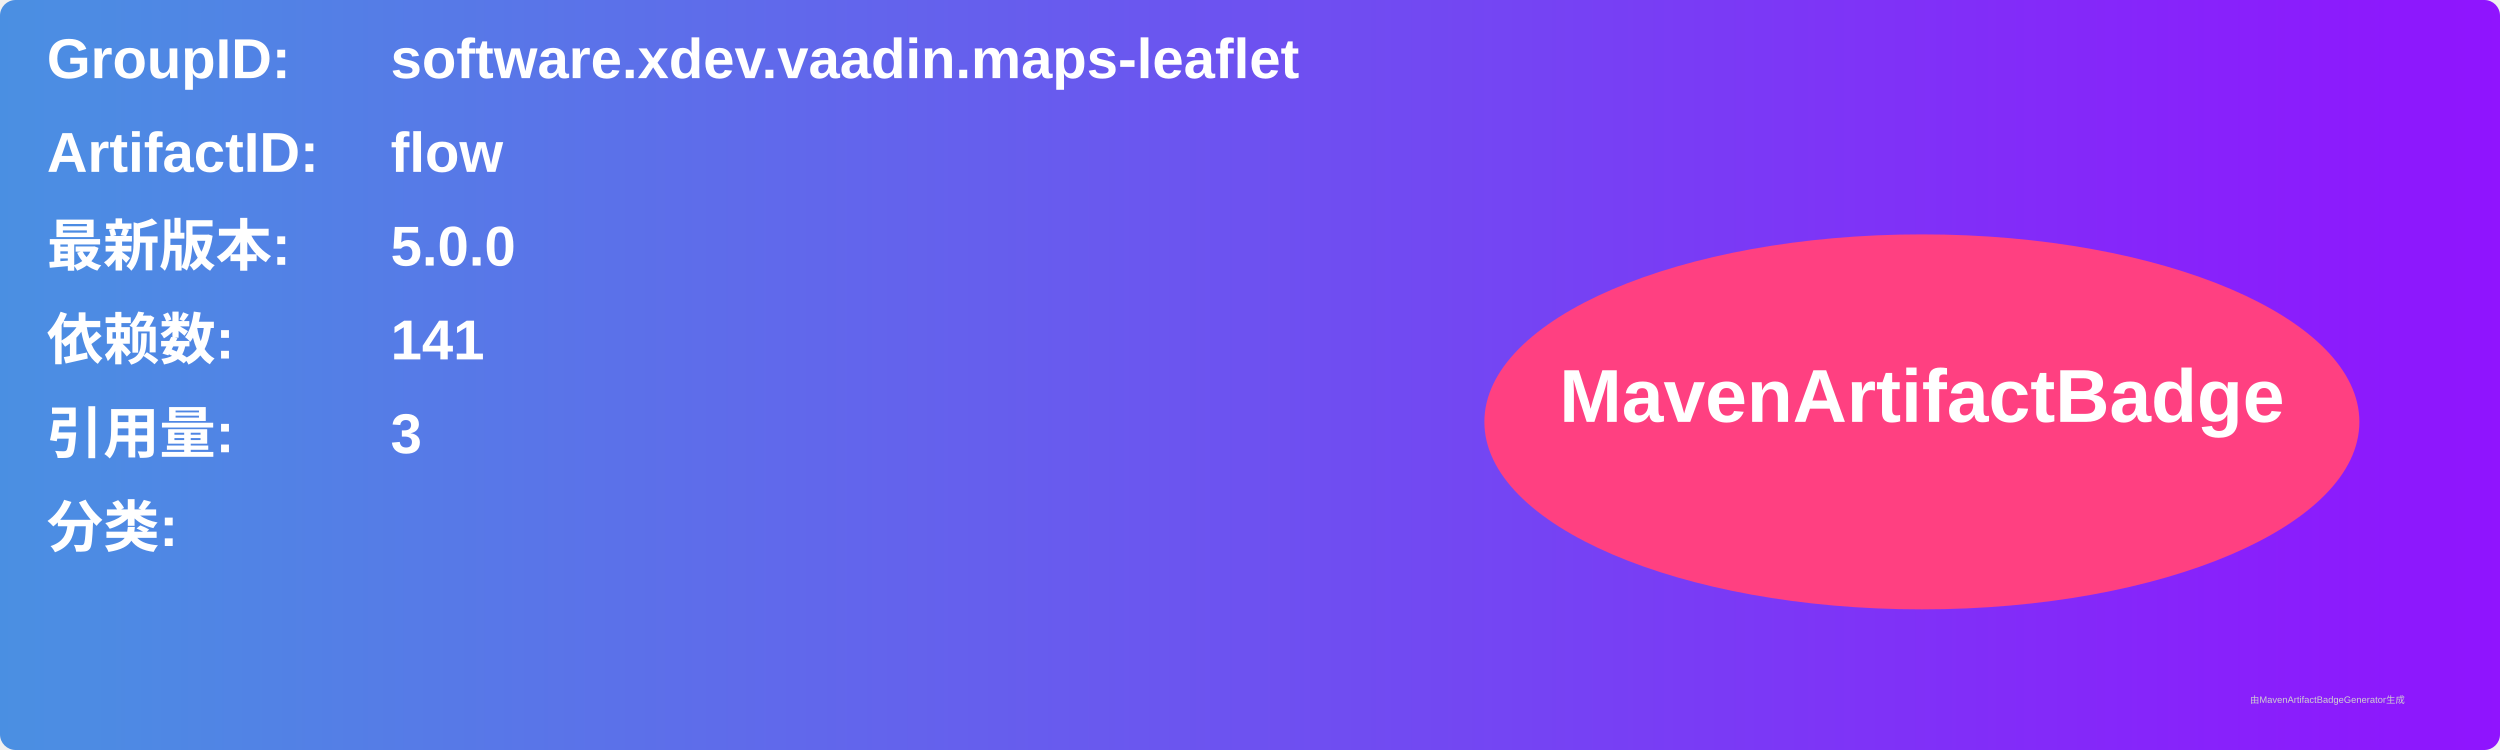
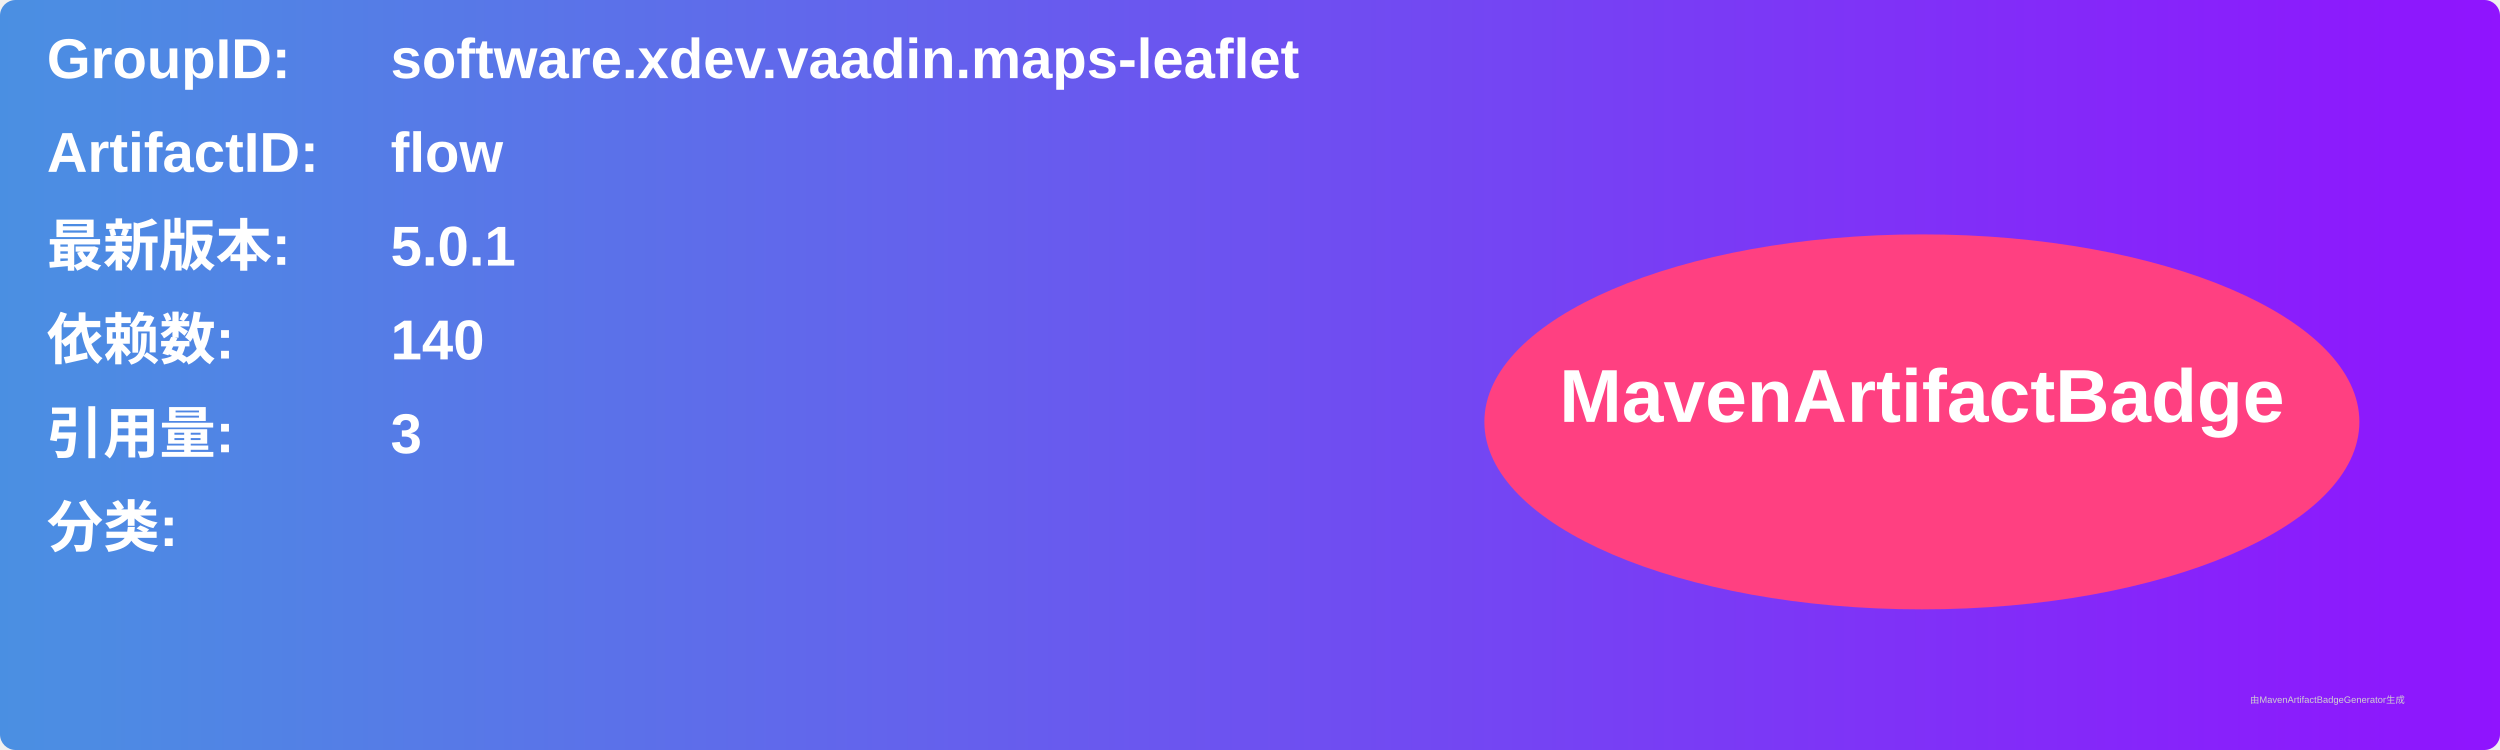
<svg xmlns="http://www.w3.org/2000/svg" width="800" height="240" viewBox="0 0 800 240">
  <linearGradient id="grad" x1="0%" y1="0%" x2="100%" y2="0%">
    <stop offset="0%" stop-color="#4a90e2" />
    <stop offset="100%" stop-color="#9013fe" />
  </linearGradient>
  <rect width="100%" height="100%" rx="5" ry="5" fill="url(#grad)" />
  <g transform="translate(15, 15)">
    <text x="0" y="10" font-family="Arial" font-size="18" fill="white" font-weight="bold" width="260">GroupID:</text>
    <text x="110" y="10" font-family="Arial" font-size="18" fill="white" font-weight="bold" width="460">software.xdev.vaadin.maps-leaflet</text>
    <text x="0" y="40" font-family="Arial" font-size="18" fill="white" font-weight="bold" width="260">ArtifactID:</text>
    <text x="110" y="40" font-family="Arial" font-size="18" fill="white" font-weight="bold" width="460">flow</text>
    <text x="0" y="70" font-family="Arial" font-size="18" fill="white" font-weight="bold">最新版本:</text>
    <text x="110" y="70" font-family="Arial" font-size="18" fill="white" font-weight="bold">
-       <tspan font-weight="bold">5.0.0</tspan>
+       <tspan font-weight="bold">5.0.1</tspan>
    </text>
    <text x="0" y="100" font-family="Arial" font-size="18" fill="white" font-weight="bold">依赖数: </text>
    <text x="110" y="100" font-family="Arial" font-size="18" fill="white">
-       <tspan font-weight="bold">141</tspan>
+       <tspan font-weight="bold">140</tspan>
    </text>
    <text x="0" y="130" font-family="Arial" font-size="18" fill="white" font-weight="bold">引用量: </text>
    <text x="110" y="130" font-family="Arial" font-size="18" fill="white">
      <tspan font-weight="bold">3</tspan>
    </text>
    <text x="0" y="160" font-family="Arial" font-size="18" fill="white" font-weight="bold">分类:</text>
    <text x="10" y="190" font-family="Arial" font-size="10" fill="white">
      <tspan font-weight="bold" />
    </text>
    <ellipse cx="600" cy="120" rx="140" ry="60" fill="#ff4081" />
    <text x="600" y="120" text-anchor="middle" font-family="Arial" font-size="24" fill="white" font-weight="bold">MavenArtifactBadge</text>
  </g>
  <text x="720" y="225" font-family="Arial" font-size="3" fill="#d0d0d0">由MavenArtifactBadgeGenerator生成</text>
</svg>
